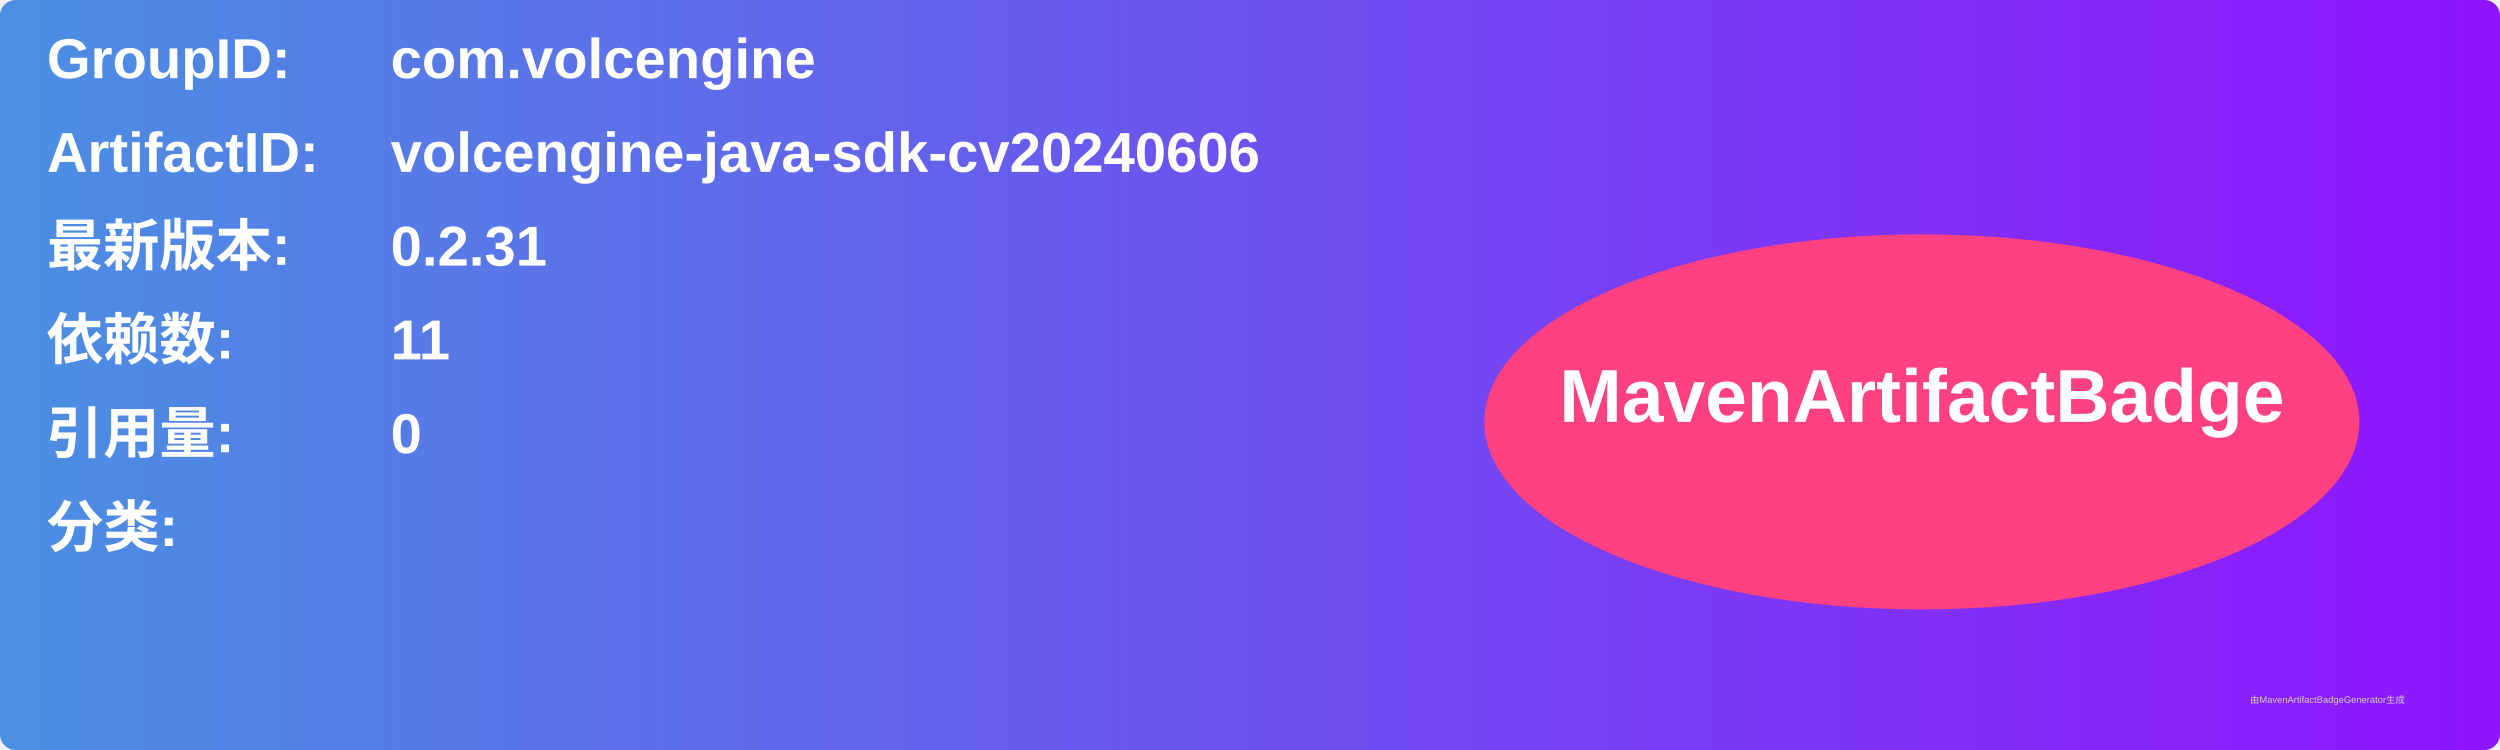
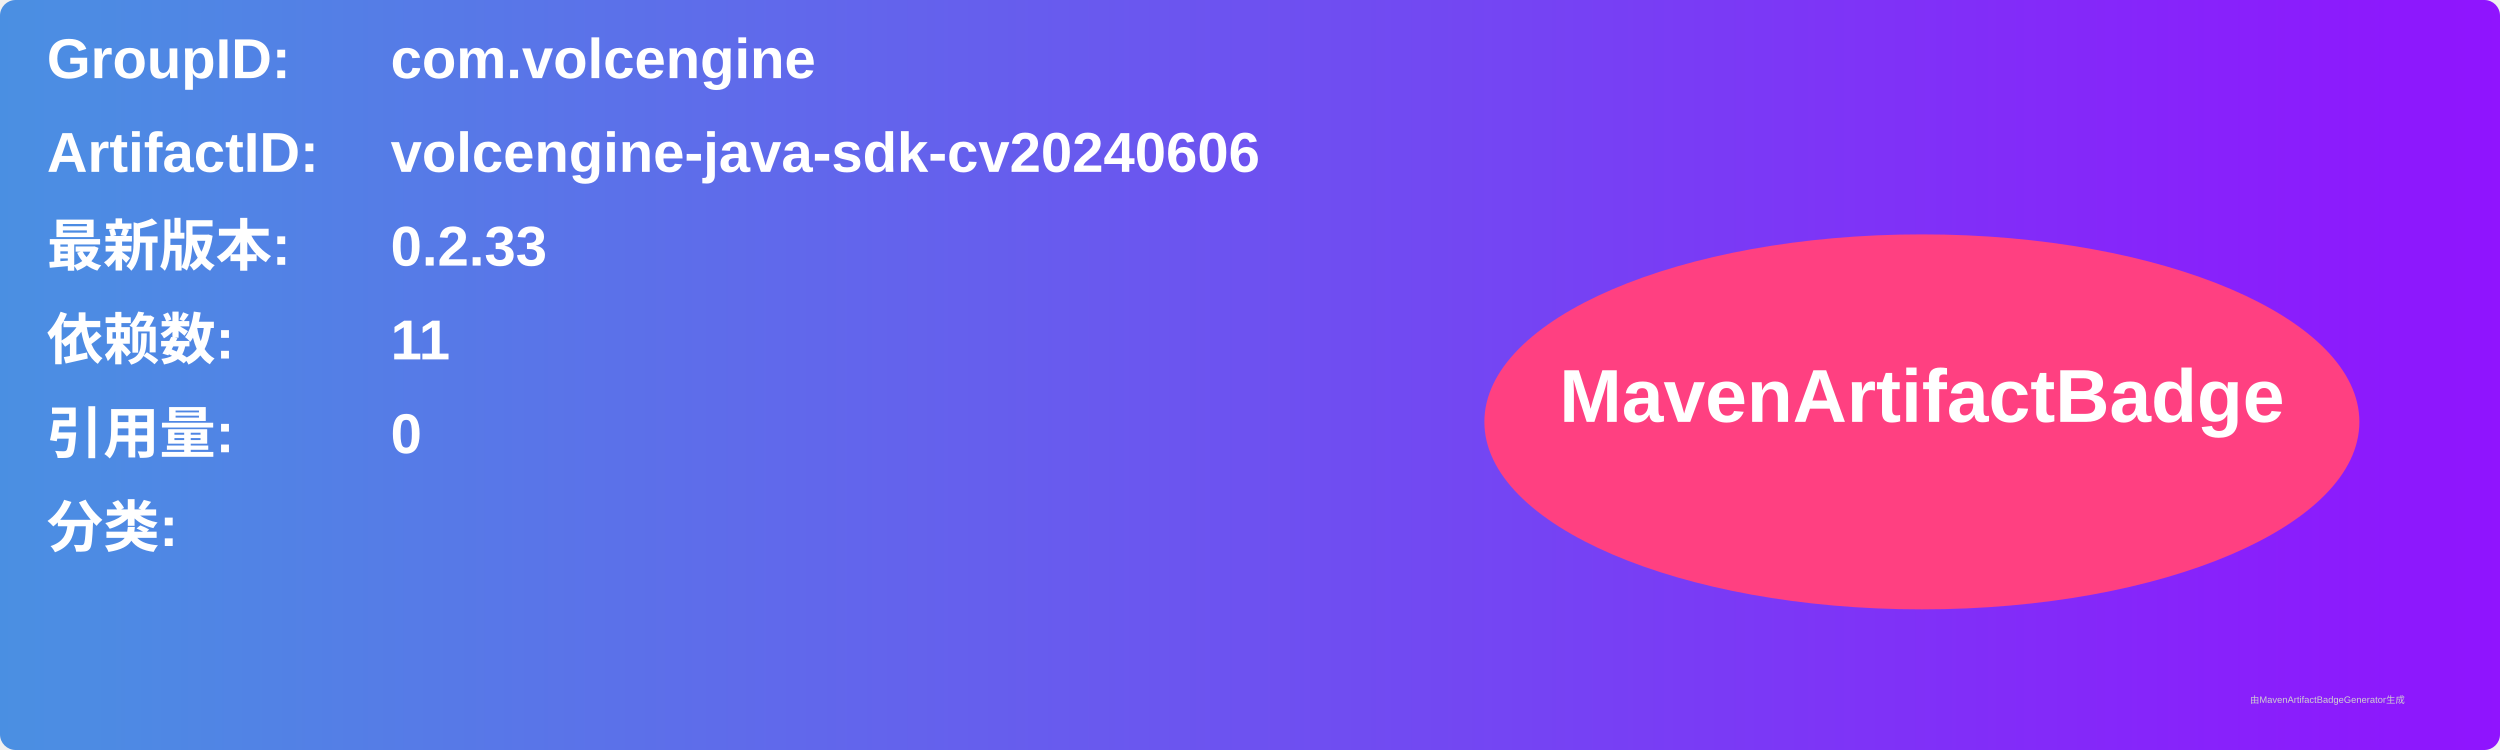
<svg xmlns="http://www.w3.org/2000/svg" width="800" height="240" viewBox="0 0 800 240">
  <linearGradient id="grad" x1="0%" y1="0%" x2="100%" y2="0%">
    <stop offset="0%" stop-color="#4a90e2" />
    <stop offset="100%" stop-color="#9013fe" />
  </linearGradient>
  <rect width="100%" height="100%" rx="5" ry="5" fill="url(#grad)" />
  <g transform="translate(15, 15)">
    <text x="0" y="10" font-family="Arial" font-size="18" fill="white" font-weight="bold" width="260">GroupID:</text>
    <text x="110" y="10" font-family="Arial" font-size="18" fill="white" font-weight="bold" width="460">com.volcengine</text>
    <text x="0" y="40" font-family="Arial" font-size="18" fill="white" font-weight="bold" width="260">ArtifactID:</text>
    <text x="110" y="40" font-family="Arial" font-size="18" fill="white" font-weight="bold" width="460">volcengine-java-sdk-cv20240606</text>
    <text x="0" y="70" font-family="Arial" font-size="18" fill="white" font-weight="bold">最新版本:</text>
    <text x="110" y="70" font-family="Arial" font-size="18" fill="white" font-weight="bold">
-       <tspan font-weight="bold">0.2.31</tspan>
+       <tspan font-weight="bold">0.2.33</tspan>
    </text>
    <text x="0" y="100" font-family="Arial" font-size="18" fill="white" font-weight="bold">依赖数: </text>
    <text x="110" y="100" font-family="Arial" font-size="18" fill="white">
      <tspan font-weight="bold">11</tspan>
    </text>
    <text x="0" y="130" font-family="Arial" font-size="18" fill="white" font-weight="bold">引用量: </text>
    <text x="110" y="130" font-family="Arial" font-size="18" fill="white">
      <tspan font-weight="bold">0</tspan>
    </text>
    <text x="0" y="160" font-family="Arial" font-size="18" fill="white" font-weight="bold">分类:</text>
    <text x="10" y="190" font-family="Arial" font-size="10" fill="white">
      <tspan font-weight="bold" />
    </text>
    <ellipse cx="600" cy="120" rx="140" ry="60" fill="#ff4081" />
    <text x="600" y="120" text-anchor="middle" font-family="Arial" font-size="24" fill="white" font-weight="bold">MavenArtifactBadge</text>
  </g>
  <text x="720" y="225" font-family="Arial" font-size="3" fill="#d0d0d0">由MavenArtifactBadgeGenerator生成</text>
</svg>
